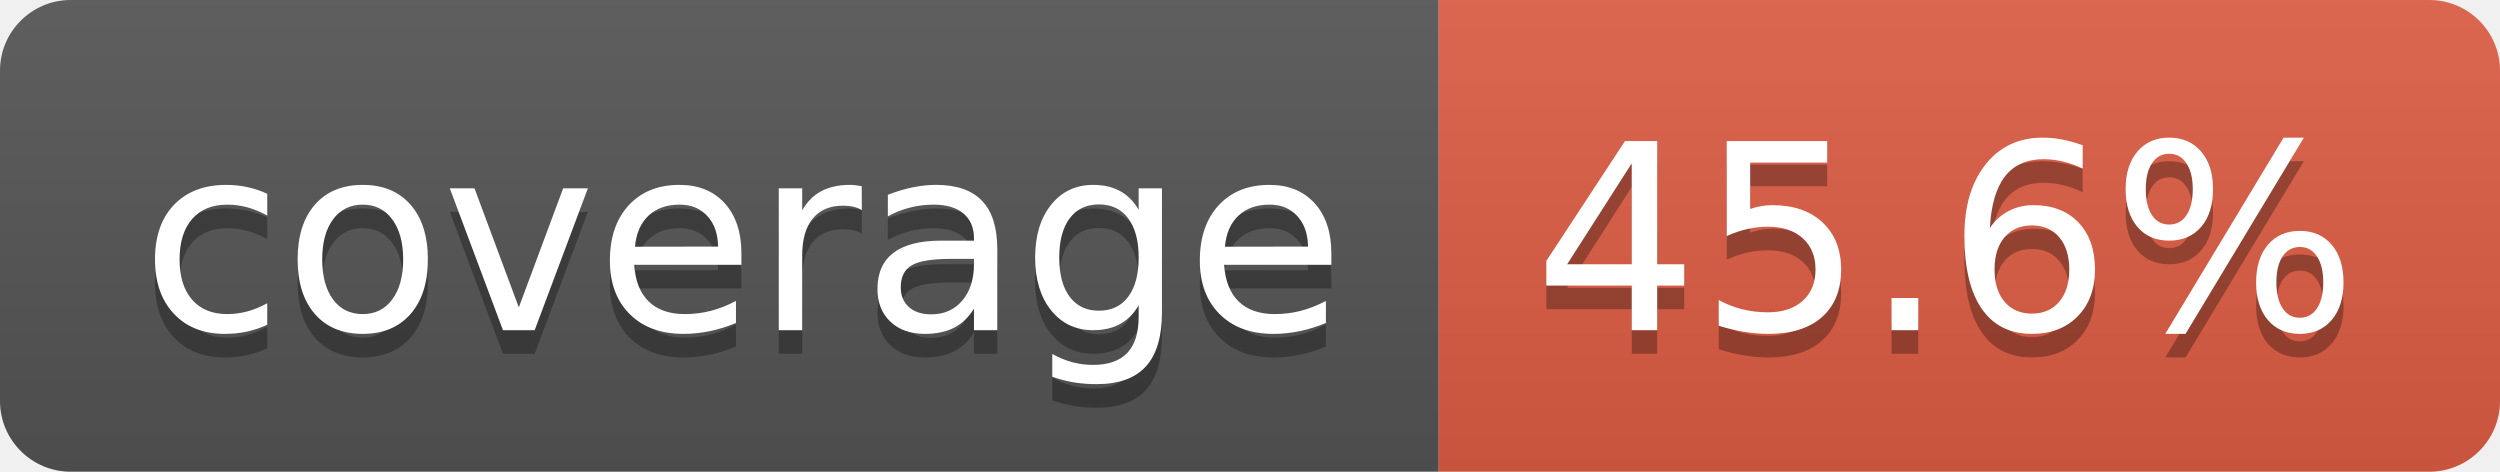
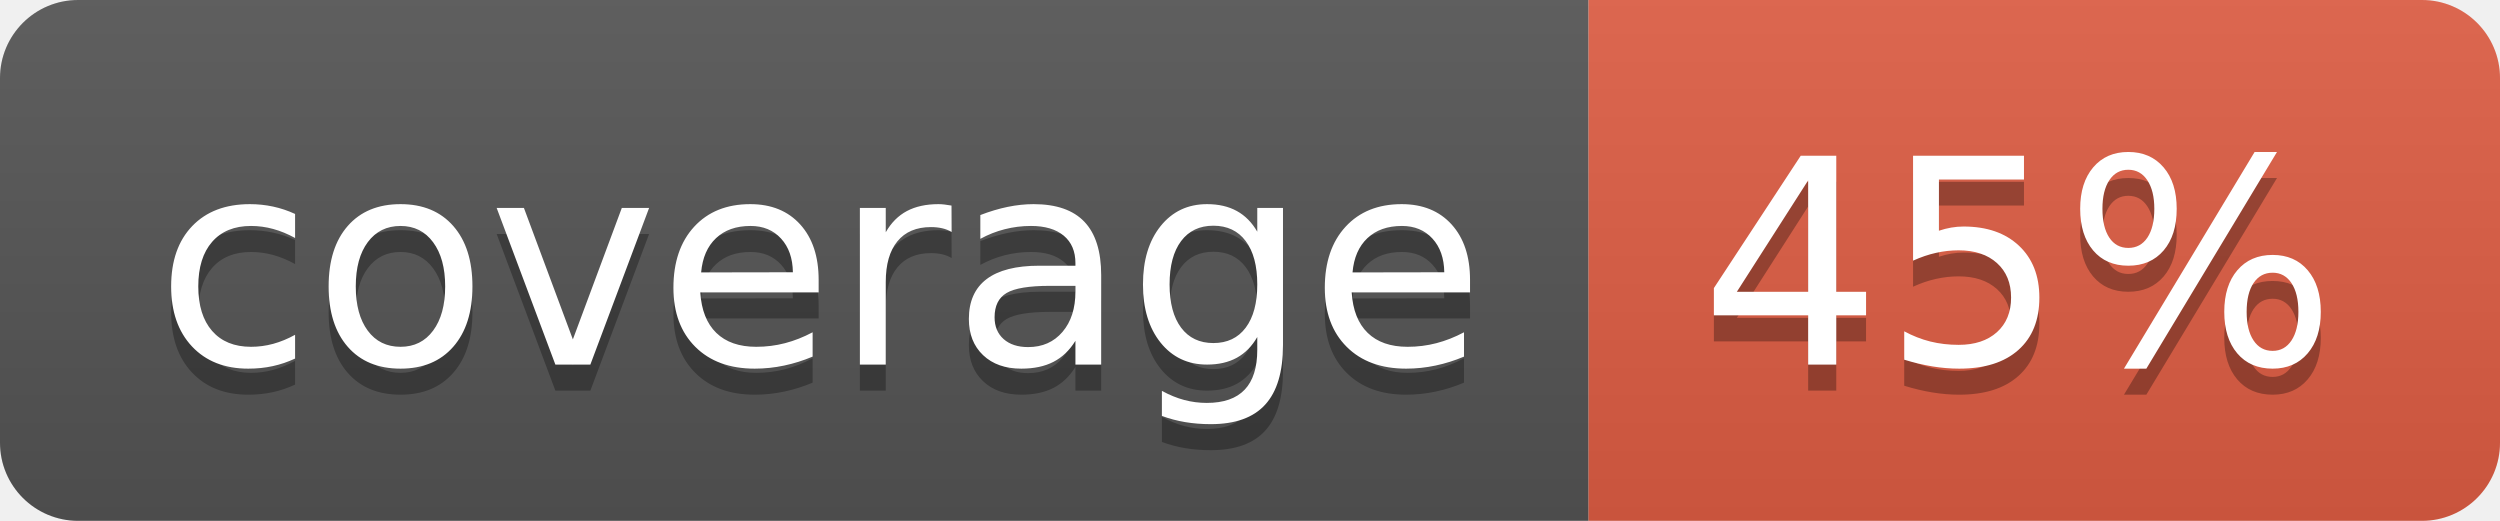
- <svg xmlns="http://www.w3.org/2000/svg" width="106" height="20" role="img" aria-label="coverage: 45.6%">
+ <svg xmlns="http://www.w3.org/2000/svg" width="96" height="20" role="img" aria-label="coverage: 45%">
  <linearGradient id="s" x2="0" y2="100%">
    <stop offset="0" stop-color="#bbb" stop-opacity=".1" />
    <stop offset="1" stop-opacity=".1" />
  </linearGradient>
  <clipPath id="r">
-     <rect width="106" height="20" rx="3" fill="#fff" />
+     <rect width="96" height="20" rx="3" fill="#fff" />
  </clipPath>
  <g clip-path="url(#r)">
    <rect width="61" height="20" fill="#555" />
-     <rect x="61" width="45" height="20" fill="#e05d44" />
-     <rect width="106" height="20" fill="url(#s)" />
+     <rect x="61" width="35" height="20" fill="#e05d44" />
+     <rect width="96" height="20" fill="url(#s)" />
  </g>
  <g fill="#fff" text-anchor="middle" font-family="Verdana,Geneva,DejaVu Sans,sans-serif" text-rendering="geometricPrecision" font-size="110">
    <text aria-hidden="true" x="315" y="150" fill="#010101" fill-opacity=".3" transform="scale(.1)" textLength="510">coverage</text>
    <text x="315" y="140" transform="scale(.1)" fill="#fff" textLength="510">coverage</text>
-     <text aria-hidden="true" x="825" y="150" fill="#010101" fill-opacity=".3" transform="scale(.1)" textLength="350">45.6%</text>
-     <text x="825" y="140" transform="scale(.1)" fill="#fff" textLength="350">45.6%</text>
+     <text aria-hidden="true" x="775" y="150" fill="#010101" fill-opacity=".3" transform="scale(.1)" textLength="245">45%</text>
+     <text x="775" y="140" transform="scale(.1)" fill="#fff" textLength="245">45%</text>
  </g>
</svg>
